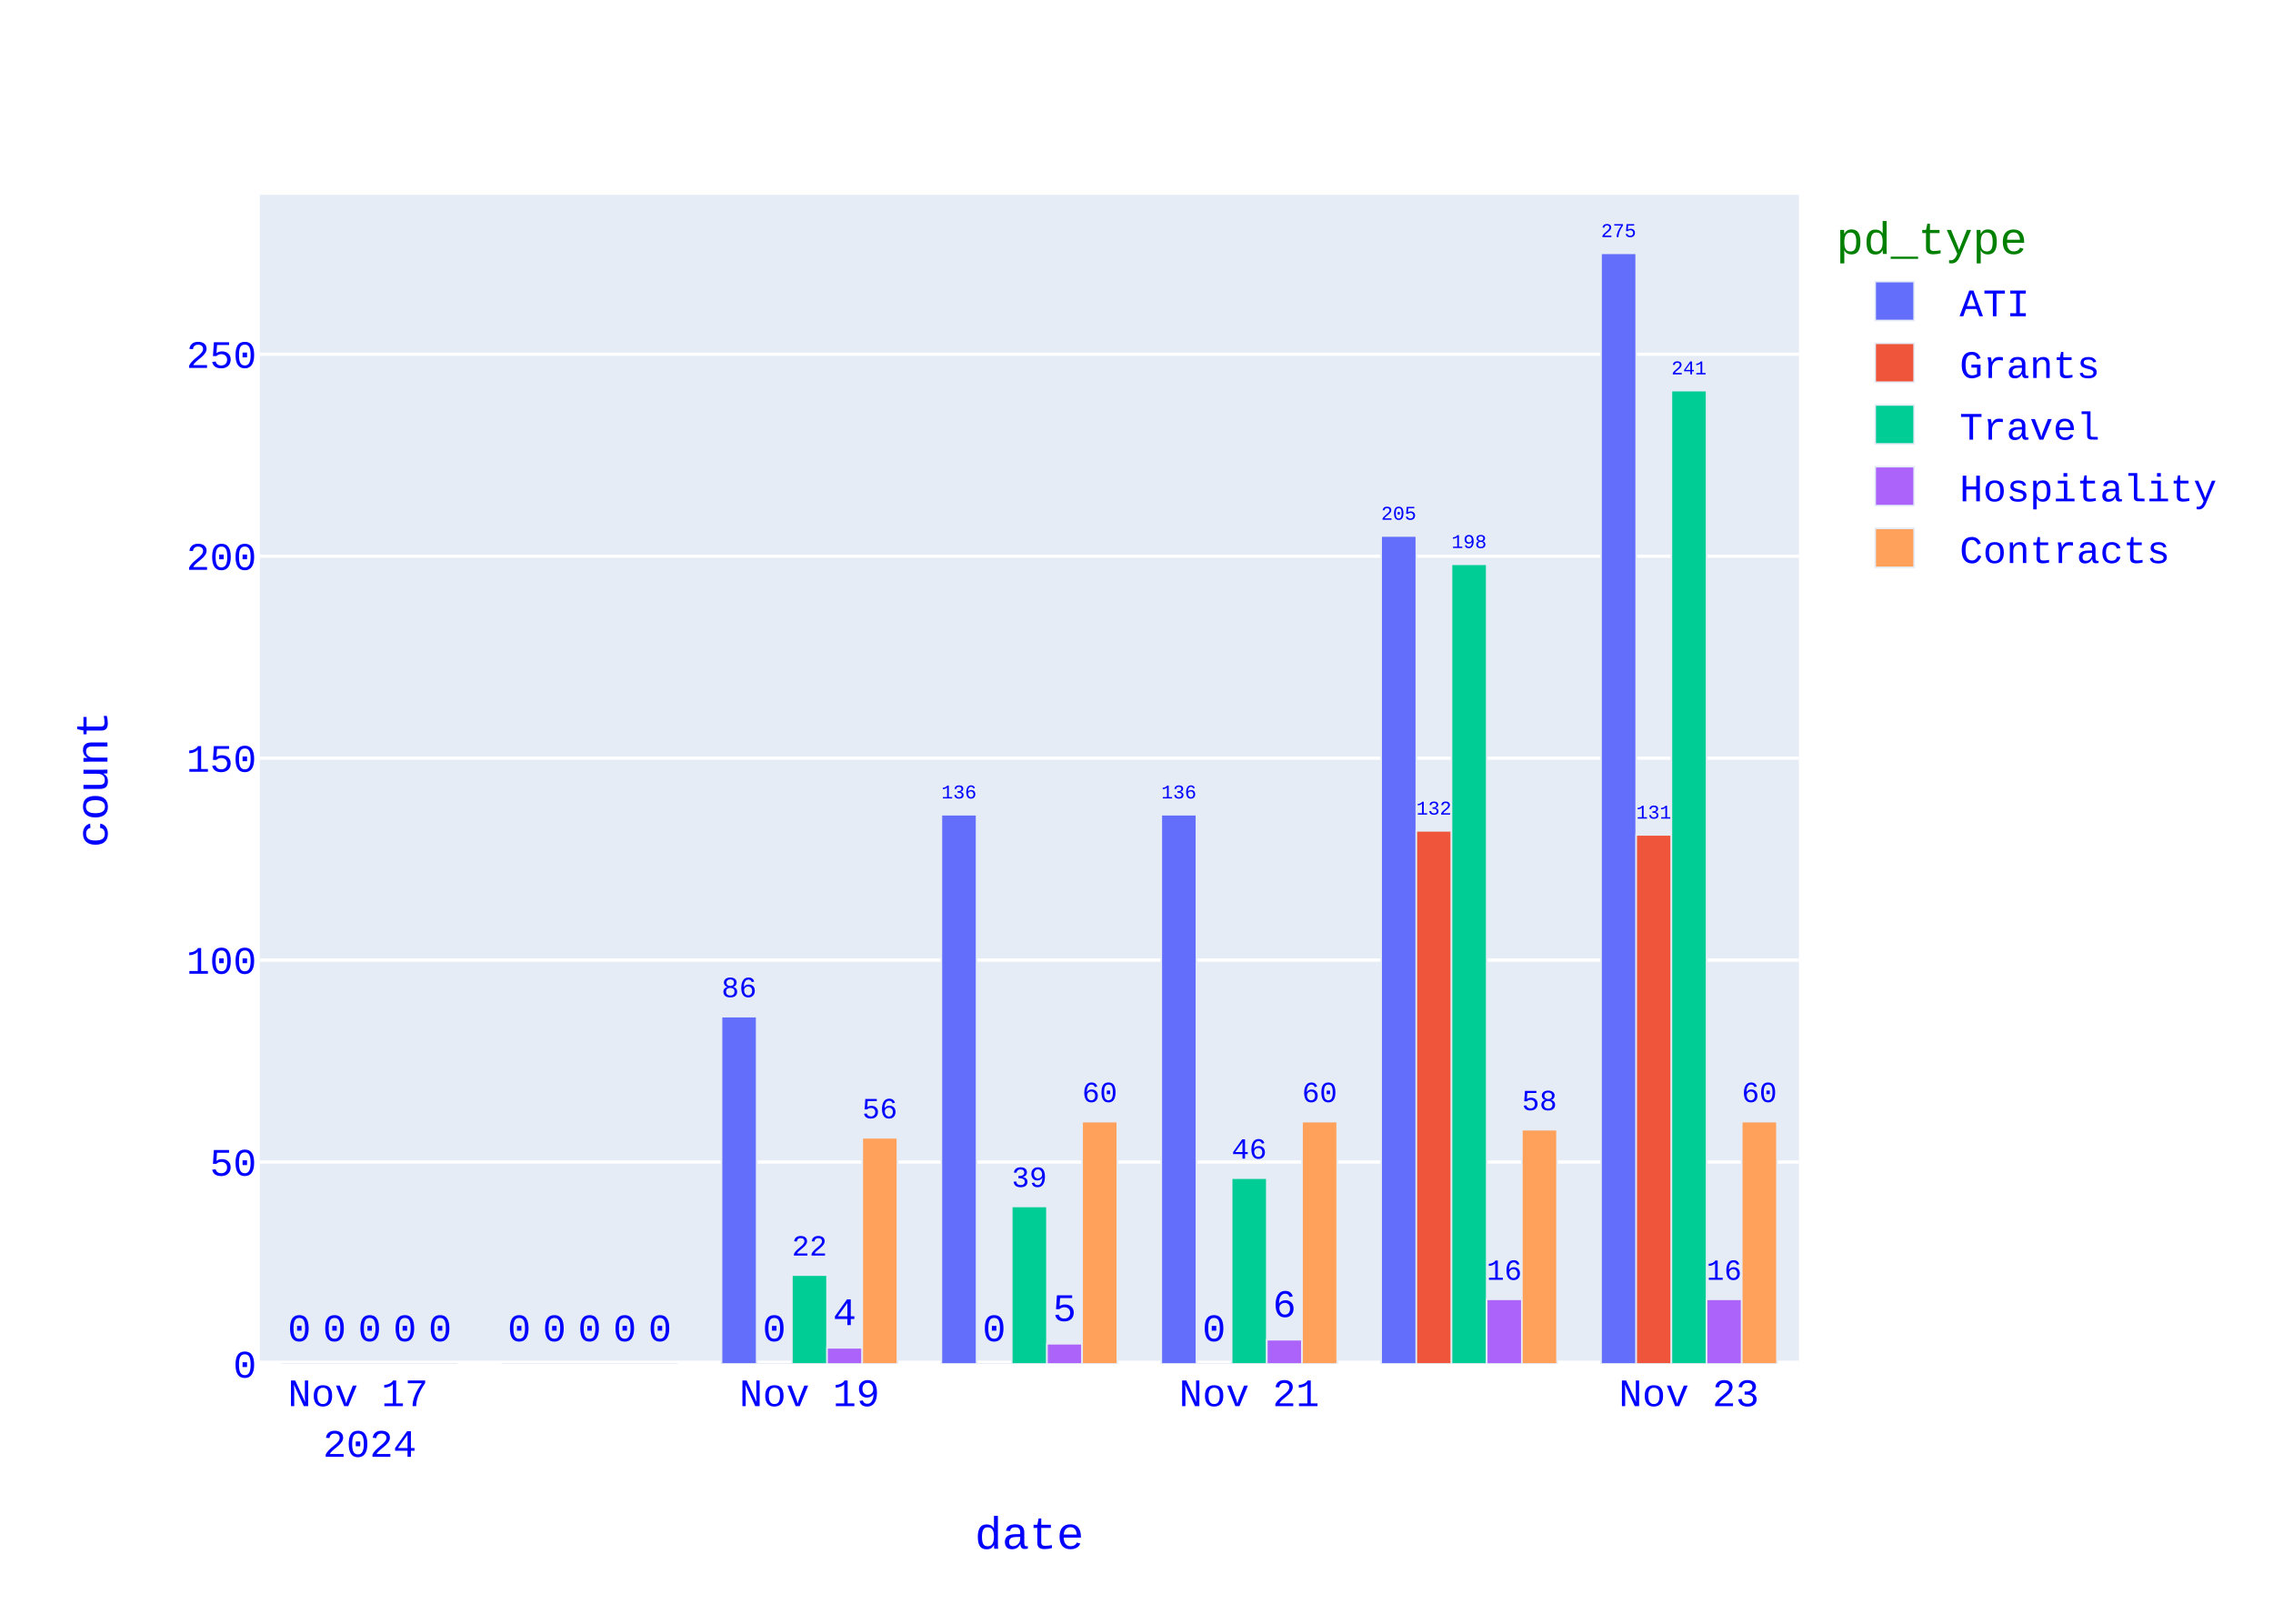
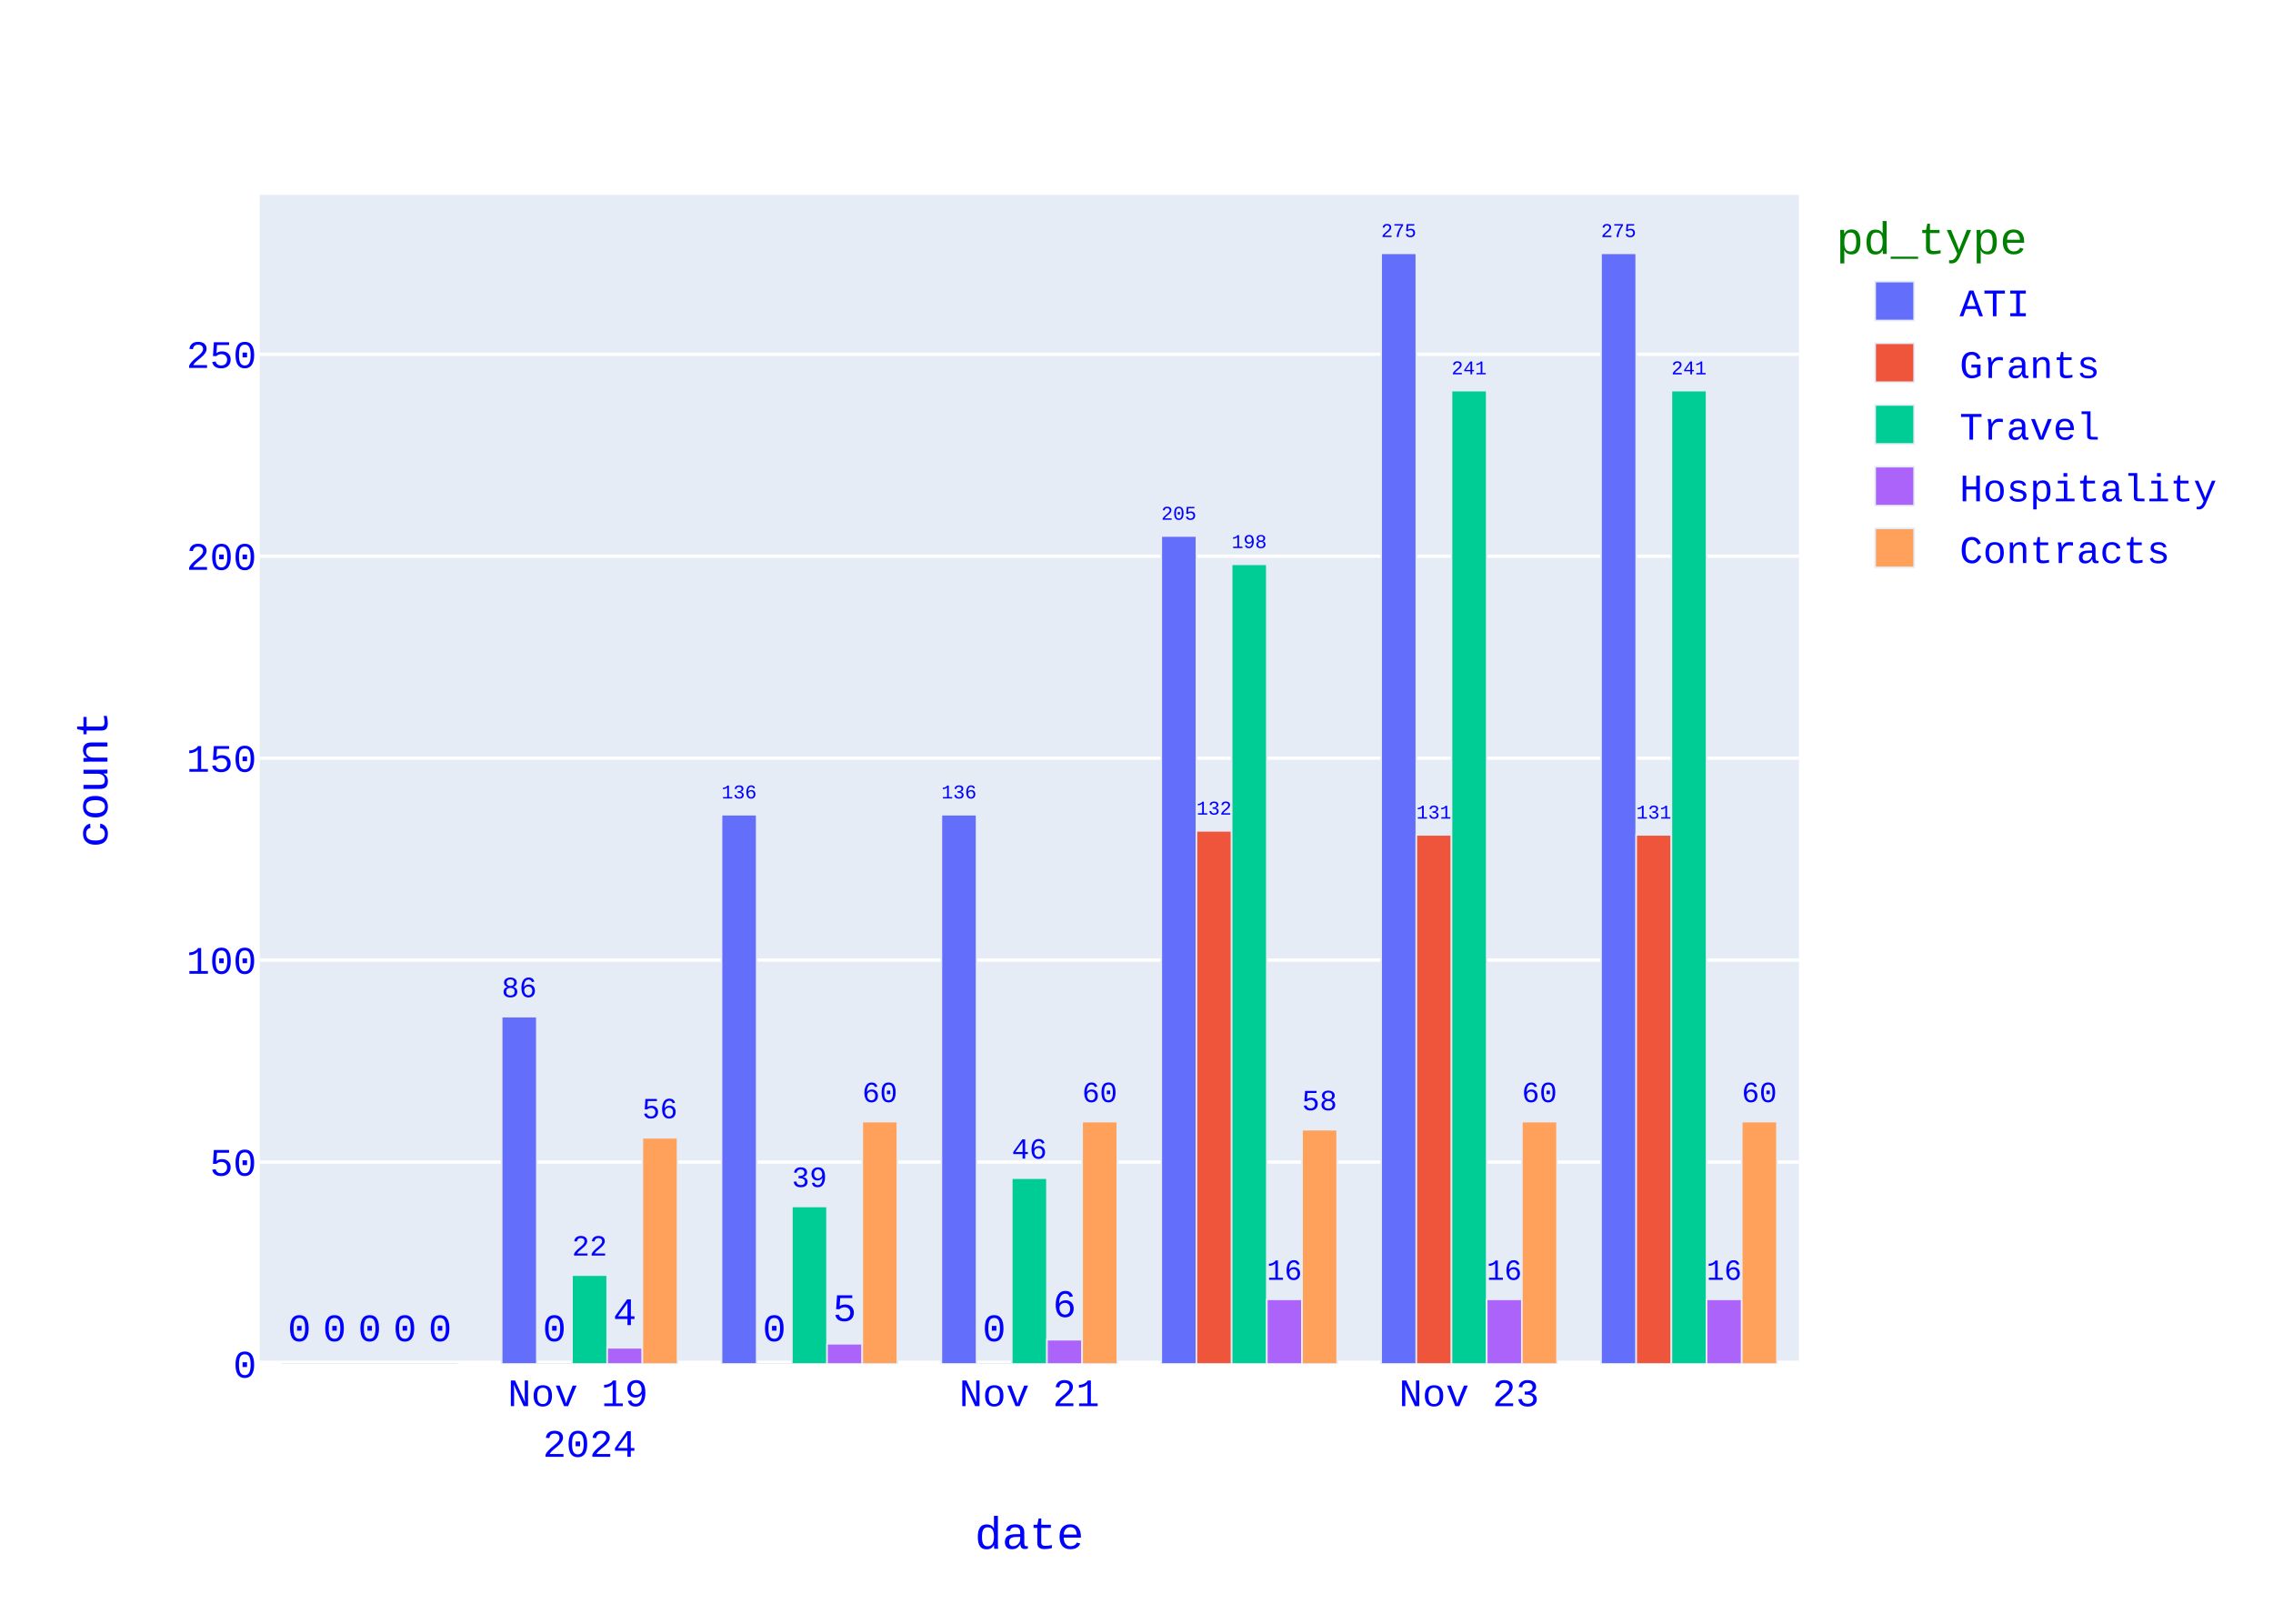
<svg xmlns="http://www.w3.org/2000/svg" class="main-svg" width="700" height="500" style="" viewBox="0 0 700 500">
  <rect x="0" y="0" width="700" height="500" style="fill: rgb(255, 255, 255); fill-opacity: 1;" />
-   <defs id="defs-9ed6bb">
+   <defs id="defs-b2a62f">
    <g class="clips">
-       <clipPath id="clip9ed6bbxyplot" class="plotclip">
+       <clipPath id="clipb2a62fxyplot" class="plotclip">
        <rect width="474" height="360" />
      </clipPath>
-       <clipPath class="axesclip" id="clip9ed6bbx">
+       <clipPath class="axesclip" id="clipb2a62fx">
        <rect x="80" y="0" width="474" height="500" />
      </clipPath>
-       <clipPath class="axesclip" id="clip9ed6bby">
+       <clipPath class="axesclip" id="clipb2a62fy">
        <rect x="0" y="60" width="700" height="360" />
      </clipPath>
-       <clipPath class="axesclip" id="clip9ed6bbxy">
+       <clipPath class="axesclip" id="clipb2a62fxy">
        <rect x="80" y="60" width="474" height="360" />
      </clipPath>
    </g>
    <g class="gradients" />
    <g class="patterns" />
  </defs>
  <g class="bglayer">
    <rect class="bg" x="80" y="60" width="474" height="360" style="fill: rgb(229, 236, 246); fill-opacity: 1; stroke-width: 0;" />
  </g>
  <g class="layer-below">
    <g class="imagelayer" />
    <g class="shapelayer" />
  </g>
  <g class="cartesianlayer">
    <g class="subplot xy">
      <g class="layer-subplot">
        <g class="shapelayer" />
        <g class="imagelayer" />
      </g>
      <g class="minor-gridlayer">
        <g class="x" />
        <g class="y" />
      </g>
      <g class="gridlayer">
        <g class="x" />
        <g class="y">
          <path class="ygrid crisp" transform="translate(0,357.82)" d="M80,0h474" style="stroke: rgb(255, 255, 255); stroke-opacity: 1; stroke-width: 1px;" />
          <path class="ygrid crisp" transform="translate(0,295.64)" d="M80,0h474" style="stroke: rgb(255, 255, 255); stroke-opacity: 1; stroke-width: 1px;" />
          <path class="ygrid crisp" transform="translate(0,233.45)" d="M80,0h474" style="stroke: rgb(255, 255, 255); stroke-opacity: 1; stroke-width: 1px;" />
          <path class="ygrid crisp" transform="translate(0,171.27)" d="M80,0h474" style="stroke: rgb(255, 255, 255); stroke-opacity: 1; stroke-width: 1px;" />
          <path class="ygrid crisp" transform="translate(0,109.09)" d="M80,0h474" style="stroke: rgb(255, 255, 255); stroke-opacity: 1; stroke-width: 1px;" />
        </g>
      </g>
      <g class="zerolinelayer">
        <path class="yzl zl crisp" transform="translate(0,420)" d="M80,0h474" style="stroke: rgb(255, 255, 255); stroke-opacity: 1; stroke-width: 2px;" />
      </g>
      <path class="xlines-below" />
      <path class="ylines-below" />
      <g class="overlines-below" />
      <g class="xaxislayer-below" />
      <g class="yaxislayer-below" />
      <g class="overaxes-below" />
      <g class="plot" transform="translate(80,60)">
        <g class="barlayer mlayer">
          <g class="trace bars" style="opacity: 1;">
            <g class="points">
              <g class="point">
-                 <path d="M413.06,360V18H423.89V360Z" clip-path="url(#clip9ed6bbxyplot)" style="vector-effect: none; opacity: 1; stroke-width: 0.5px; fill: rgb(99, 110, 250); fill-opacity: 1; stroke: rgb(229, 236, 246); stroke-opacity: 1;" />
+                 <path d="M413.06,360V18H423.89V360Z" clip-path="url(#clipb2a62fxyplot)" style="vector-effect: none; opacity: 1; stroke-width: 0.5px; fill: rgb(99, 110, 250); fill-opacity: 1; stroke: rgb(229, 236, 246); stroke-opacity: 1;" />
                <text class="bartext bartext-outside" text-anchor="middle" data-notex="1" x="0" y="0" style="font-family: 'Courier New'; font-size: 12px; fill: rgb(0, 0, 255); fill-opacity: 1; white-space: pre;" transform="translate(418.475,12.99676)scale(0.5008092)">275</text>
              </g>
              <g class="point">
-                 <path d="M345.34,360V105.05H356.18V360Z" clip-path="url(#clip9ed6bbxyplot)" style="vector-effect: none; opacity: 1; stroke-width: 0.5px; fill: rgb(99, 110, 250); fill-opacity: 1; stroke: rgb(229, 236, 246); stroke-opacity: 1;" />
-                 <text class="bartext bartext-outside" text-anchor="middle" data-notex="1" x="0" y="0" style="font-family: 'Courier New'; font-size: 12px; fill: rgb(0, 0, 255); fill-opacity: 1; white-space: pre;" transform="translate(350.76,100.0449)scale(0.5012717)">205</text>
-               </g>
-               <g class="point">
-                 <path d="M277.63,360V190.87H288.46V360Z" clip-path="url(#clip9ed6bbxyplot)" style="vector-effect: none; opacity: 1; stroke-width: 0.5px; fill: rgb(99, 110, 250); fill-opacity: 1; stroke: rgb(229, 236, 246); stroke-opacity: 1;" />
-                 <text class="bartext bartext-outside" text-anchor="middle" data-notex="1" x="0" y="0" style="font-family: 'Courier New'; font-size: 12px; fill: rgb(0, 0, 255); fill-opacity: 1; white-space: pre;" transform="translate(283.045,185.8668)scale(0.5008092)">136</text>
-               </g>
-               <g class="point">
-                 <path d="M209.91,360V190.87H220.75V360Z" clip-path="url(#clip9ed6bbxyplot)" style="vector-effect: none; opacity: 1; stroke-width: 0.5px; fill: rgb(99, 110, 250); fill-opacity: 1; stroke: rgb(229, 236, 246); stroke-opacity: 1;" />
+                 <path d="M345.34,360V18H356.18V360Z" clip-path="url(#clipb2a62fxyplot)" style="vector-effect: none; opacity: 1; stroke-width: 0.5px; fill: rgb(99, 110, 250); fill-opacity: 1; stroke: rgb(229, 236, 246); stroke-opacity: 1;" />
+                 <text class="bartext bartext-outside" text-anchor="middle" data-notex="1" x="0" y="0" style="font-family: 'Courier New'; font-size: 12px; fill: rgb(0, 0, 255); fill-opacity: 1; white-space: pre;" transform="translate(350.76,12.99491)scale(0.5012717)">275</text>
+               </g>
+               <g class="point">
+                 <path d="M277.63,360V105.05H288.46V360Z" clip-path="url(#clipb2a62fxyplot)" style="vector-effect: none; opacity: 1; stroke-width: 0.5px; fill: rgb(99, 110, 250); fill-opacity: 1; stroke: rgb(229, 236, 246); stroke-opacity: 1;" />
+                 <text class="bartext bartext-outside" text-anchor="middle" data-notex="1" x="0" y="0" style="font-family: 'Courier New'; font-size: 12px; fill: rgb(0, 0, 255); fill-opacity: 1; white-space: pre;" transform="translate(283.045,100.0468)scale(0.5008092)">205</text>
+               </g>
+               <g class="point">
+                 <path d="M209.91,360V190.87H220.75V360Z" clip-path="url(#clipb2a62fxyplot)" style="vector-effect: none; opacity: 1; stroke-width: 0.5px; fill: rgb(99, 110, 250); fill-opacity: 1; stroke: rgb(229, 236, 246); stroke-opacity: 1;" />
                <text class="bartext bartext-outside" text-anchor="middle" data-notex="1" x="0" y="0" style="font-family: 'Courier New'; font-size: 12px; fill: rgb(0, 0, 255); fill-opacity: 1; white-space: pre;" transform="translate(215.33,185.8649)scale(0.5012717)">136</text>
              </g>
              <g class="point">
-                 <path d="M142.2,360V253.05H153.03V360Z" clip-path="url(#clip9ed6bbxyplot)" style="vector-effect: none; opacity: 1; stroke-width: 0.5px; fill: rgb(99, 110, 250); fill-opacity: 1; stroke: rgb(229, 236, 246); stroke-opacity: 1;" />
-                 <text class="bartext bartext-outside" text-anchor="middle" data-notex="1" x="0" y="0" style="font-family: 'Courier New'; font-size: 12px; fill: rgb(0, 0, 255); fill-opacity: 1; white-space: pre;" transform="translate(147.615,247.043)scale(0.751757)">86</text>
-               </g>
-               <g class="point">
-                 <path d="M74.49,360V360H85.32V360Z" clip-path="url(#clip9ed6bbxyplot)" style="vector-effect: none; opacity: 1; stroke-width: 0.5px; fill: rgb(99, 110, 250); fill-opacity: 1; stroke: rgb(229, 236, 246); stroke-opacity: 1;" />
-                 <text class="bartext bartext-outside" text-anchor="middle" data-notex="1" x="0" y="0" style="font-family: 'Courier New'; font-size: 12px; fill: rgb(0, 0, 255); fill-opacity: 1; white-space: pre;" transform="translate(79.905,353)">0</text>
-               </g>
-               <g class="point">
-                 <path d="M6.77,360V360H17.61V360Z" clip-path="url(#clip9ed6bbxyplot)" style="vector-effect: none; opacity: 1; stroke-width: 0.5px; fill: rgb(99, 110, 250); fill-opacity: 1; stroke: rgb(229, 236, 246); stroke-opacity: 1;" />
+                 <path d="M142.2,360V190.87H153.03V360Z" clip-path="url(#clipb2a62fxyplot)" style="vector-effect: none; opacity: 1; stroke-width: 0.5px; fill: rgb(99, 110, 250); fill-opacity: 1; stroke: rgb(229, 236, 246); stroke-opacity: 1;" />
+                 <text class="bartext bartext-outside" text-anchor="middle" data-notex="1" x="0" y="0" style="font-family: 'Courier New'; font-size: 12px; fill: rgb(0, 0, 255); fill-opacity: 1; white-space: pre;" transform="translate(147.615,185.8668)scale(0.5008092)">136</text>
+               </g>
+               <g class="point">
+                 <path d="M74.49,360V253.05H85.32V360Z" clip-path="url(#clipb2a62fxyplot)" style="vector-effect: none; opacity: 1; stroke-width: 0.5px; fill: rgb(99, 110, 250); fill-opacity: 1; stroke: rgb(229, 236, 246); stroke-opacity: 1;" />
+                 <text class="bartext bartext-outside" text-anchor="middle" data-notex="1" x="0" y="0" style="font-family: 'Courier New'; font-size: 12px; fill: rgb(0, 0, 255); fill-opacity: 1; white-space: pre;" transform="translate(79.905,247.043)scale(0.751757)">86</text>
+               </g>
+               <g class="point">
+                 <path d="M6.77,360V360H17.61V360Z" clip-path="url(#clipb2a62fxyplot)" style="vector-effect: none; opacity: 1; stroke-width: 0.5px; fill: rgb(99, 110, 250); fill-opacity: 1; stroke: rgb(229, 236, 246); stroke-opacity: 1;" />
                <text class="bartext bartext-outside" text-anchor="middle" data-notex="1" x="0" y="0" style="font-family: 'Courier New'; font-size: 12px; fill: rgb(0, 0, 255); fill-opacity: 1; white-space: pre;" transform="translate(12.19,353)">0</text>
              </g>
            </g>
          </g>
          <g class="trace bars" style="opacity: 1;">
            <g class="points">
              <g class="point">
-                 <path d="M423.89,360V197.08H434.73V360Z" clip-path="url(#clip9ed6bbxyplot)" style="vector-effect: none; opacity: 1; stroke-width: 0.5px; fill: rgb(239, 85, 59); fill-opacity: 1; stroke: rgb(229, 236, 246); stroke-opacity: 1;" />
+                 <path d="M423.89,360V197.08H434.73V360Z" clip-path="url(#clipb2a62fxyplot)" style="vector-effect: none; opacity: 1; stroke-width: 0.5px; fill: rgb(239, 85, 59); fill-opacity: 1; stroke: rgb(229, 236, 246); stroke-opacity: 1;" />
                <text class="bartext bartext-outside" text-anchor="middle" data-notex="1" x="0" y="0" style="font-family: 'Courier New'; font-size: 12px; fill: rgb(0, 0, 255); fill-opacity: 1; white-space: pre;" transform="translate(429.31,192.0749)scale(0.5012717)">131</text>
              </g>
              <g class="point">
-                 <path d="M356.18,360V195.84H367.01V360Z" clip-path="url(#clip9ed6bbxyplot)" style="vector-effect: none; opacity: 1; stroke-width: 0.5px; fill: rgb(239, 85, 59); fill-opacity: 1; stroke: rgb(229, 236, 246); stroke-opacity: 1;" />
-                 <text class="bartext bartext-outside" text-anchor="middle" data-notex="1" x="0" y="0" style="font-family: 'Courier New'; font-size: 12px; fill: rgb(0, 0, 255); fill-opacity: 1; white-space: pre;" transform="translate(361.595,190.8368)scale(0.5008092)">132</text>
-               </g>
-               <g class="point">
-                 <path d="M288.46,360V360H299.3V360Z" clip-path="url(#clip9ed6bbxyplot)" style="vector-effect: none; opacity: 1; stroke-width: 0.5px; fill: rgb(239, 85, 59); fill-opacity: 1; stroke: rgb(229, 236, 246); stroke-opacity: 1;" />
-                 <text class="bartext bartext-outside" text-anchor="middle" data-notex="1" x="0" y="0" style="font-family: 'Courier New'; font-size: 12px; fill: rgb(0, 0, 255); fill-opacity: 1; white-space: pre;" transform="translate(293.88,353)">0</text>
-               </g>
-               <g class="point">
-                 <path d="M220.75,360V360H231.58V360Z" clip-path="url(#clip9ed6bbxyplot)" style="vector-effect: none; opacity: 1; stroke-width: 0.5px; fill: rgb(239, 85, 59); fill-opacity: 1; stroke: rgb(229, 236, 246); stroke-opacity: 1;" />
+                 <path d="M356.18,360V197.08H367.01V360Z" clip-path="url(#clipb2a62fxyplot)" style="vector-effect: none; opacity: 1; stroke-width: 0.5px; fill: rgb(239, 85, 59); fill-opacity: 1; stroke: rgb(229, 236, 246); stroke-opacity: 1;" />
+                 <text class="bartext bartext-outside" text-anchor="middle" data-notex="1" x="0" y="0" style="font-family: 'Courier New'; font-size: 12px; fill: rgb(0, 0, 255); fill-opacity: 1; white-space: pre;" transform="translate(361.595,192.0768)scale(0.5008092)">131</text>
+               </g>
+               <g class="point">
+                 <path d="M288.46,360V195.84H299.3V360Z" clip-path="url(#clipb2a62fxyplot)" style="vector-effect: none; opacity: 1; stroke-width: 0.5px; fill: rgb(239, 85, 59); fill-opacity: 1; stroke: rgb(229, 236, 246); stroke-opacity: 1;" />
+                 <text class="bartext bartext-outside" text-anchor="middle" data-notex="1" x="0" y="0" style="font-family: 'Courier New'; font-size: 12px; fill: rgb(0, 0, 255); fill-opacity: 1; white-space: pre;" transform="translate(293.88,190.8349)scale(0.5012717)">132</text>
+               </g>
+               <g class="point">
+                 <path d="M220.75,360V360H231.58V360Z" clip-path="url(#clipb2a62fxyplot)" style="vector-effect: none; opacity: 1; stroke-width: 0.5px; fill: rgb(239, 85, 59); fill-opacity: 1; stroke: rgb(229, 236, 246); stroke-opacity: 1;" />
                <text class="bartext bartext-outside" text-anchor="middle" data-notex="1" x="0" y="0" style="font-family: 'Courier New'; font-size: 12px; fill: rgb(0, 0, 255); fill-opacity: 1; white-space: pre;" transform="translate(226.165,353)">0</text>
              </g>
              <g class="point">
-                 <path d="M153.03,360V360H163.87V360Z" clip-path="url(#clip9ed6bbxyplot)" style="vector-effect: none; opacity: 1; stroke-width: 0.5px; fill: rgb(239, 85, 59); fill-opacity: 1; stroke: rgb(229, 236, 246); stroke-opacity: 1;" />
+                 <path d="M153.03,360V360H163.87V360Z" clip-path="url(#clipb2a62fxyplot)" style="vector-effect: none; opacity: 1; stroke-width: 0.5px; fill: rgb(239, 85, 59); fill-opacity: 1; stroke: rgb(229, 236, 246); stroke-opacity: 1;" />
                <text class="bartext bartext-outside" text-anchor="middle" data-notex="1" x="0" y="0" style="font-family: 'Courier New'; font-size: 12px; fill: rgb(0, 0, 255); fill-opacity: 1; white-space: pre;" transform="translate(158.45,353)">0</text>
              </g>
              <g class="point">
-                 <path d="M85.32,360V360H96.15V360Z" clip-path="url(#clip9ed6bbxyplot)" style="vector-effect: none; opacity: 1; stroke-width: 0.5px; fill: rgb(239, 85, 59); fill-opacity: 1; stroke: rgb(229, 236, 246); stroke-opacity: 1;" />
+                 <path d="M85.32,360V360H96.15V360Z" clip-path="url(#clipb2a62fxyplot)" style="vector-effect: none; opacity: 1; stroke-width: 0.5px; fill: rgb(239, 85, 59); fill-opacity: 1; stroke: rgb(229, 236, 246); stroke-opacity: 1;" />
                <text class="bartext bartext-outside" text-anchor="middle" data-notex="1" x="0" y="0" style="font-family: 'Courier New'; font-size: 12px; fill: rgb(0, 0, 255); fill-opacity: 1; white-space: pre;" transform="translate(90.735,353)">0</text>
              </g>
              <g class="point">
-                 <path d="M17.61,360V360H28.44V360Z" clip-path="url(#clip9ed6bbxyplot)" style="vector-effect: none; opacity: 1; stroke-width: 0.5px; fill: rgb(239, 85, 59); fill-opacity: 1; stroke: rgb(229, 236, 246); stroke-opacity: 1;" />
+                 <path d="M17.61,360V360H28.44V360Z" clip-path="url(#clipb2a62fxyplot)" style="vector-effect: none; opacity: 1; stroke-width: 0.5px; fill: rgb(239, 85, 59); fill-opacity: 1; stroke: rgb(229, 236, 246); stroke-opacity: 1;" />
                <text class="bartext bartext-outside" text-anchor="middle" data-notex="1" x="0" y="0" style="font-family: 'Courier New'; font-size: 12px; fill: rgb(0, 0, 255); fill-opacity: 1; white-space: pre;" transform="translate(23.025,353)">0</text>
              </g>
            </g>
          </g>
          <g class="trace bars" style="opacity: 1;">
            <g class="points">
              <g class="point">
-                 <path d="M434.73,360V60.28H445.56V360Z" clip-path="url(#clip9ed6bbxyplot)" style="vector-effect: none; opacity: 1; stroke-width: 0.5px; fill: rgb(0, 204, 150); fill-opacity: 1; stroke: rgb(229, 236, 246); stroke-opacity: 1;" />
+                 <path d="M434.73,360V60.28H445.56V360Z" clip-path="url(#clipb2a62fxyplot)" style="vector-effect: none; opacity: 1; stroke-width: 0.5px; fill: rgb(0, 204, 150); fill-opacity: 1; stroke: rgb(229, 236, 246); stroke-opacity: 1;" />
                <text class="bartext bartext-outside" text-anchor="middle" data-notex="1" x="0" y="0" style="font-family: 'Courier New'; font-size: 12px; fill: rgb(0, 0, 255); fill-opacity: 1; white-space: pre;" transform="translate(440.145,55.27676)scale(0.5008092)">241</text>
              </g>
              <g class="point">
-                 <path d="M367.01,360V113.76H377.85V360Z" clip-path="url(#clip9ed6bbxyplot)" style="vector-effect: none; opacity: 1; stroke-width: 0.5px; fill: rgb(0, 204, 150); fill-opacity: 1; stroke: rgb(229, 236, 246); stroke-opacity: 1;" />
-                 <text class="bartext bartext-outside" text-anchor="middle" data-notex="1" x="0" y="0" style="font-family: 'Courier New'; font-size: 12px; fill: rgb(0, 0, 255); fill-opacity: 1; white-space: pre;" transform="translate(372.43,108.7549)scale(0.5012717)">198</text>
-               </g>
-               <g class="point">
-                 <path d="M299.3,360V302.79H310.13V360Z" clip-path="url(#clip9ed6bbxyplot)" style="vector-effect: none; opacity: 1; stroke-width: 0.5px; fill: rgb(0, 204, 150); fill-opacity: 1; stroke: rgb(229, 236, 246); stroke-opacity: 1;" />
-                 <text class="bartext bartext-outside" text-anchor="middle" data-notex="1" x="0" y="0" style="font-family: 'Courier New'; font-size: 12px; fill: rgb(0, 0, 255); fill-opacity: 1; white-space: pre;" transform="translate(304.715,296.783)scale(0.751757)">46</text>
-               </g>
-               <g class="point">
-                 <path d="M231.58,360V311.5H242.42V360Z" clip-path="url(#clip9ed6bbxyplot)" style="vector-effect: none; opacity: 1; stroke-width: 0.5px; fill: rgb(0, 204, 150); fill-opacity: 1; stroke: rgb(229, 236, 246); stroke-opacity: 1;" />
-                 <text class="bartext bartext-outside" text-anchor="middle" data-notex="1" x="0" y="0" style="font-family: 'Courier New'; font-size: 12px; fill: rgb(0, 0, 255); fill-opacity: 1; white-space: pre;" transform="translate(237,305.4902)scale(0.7524512)">39</text>
-               </g>
-               <g class="point">
-                 <path d="M163.87,360V332.64H174.7V360Z" clip-path="url(#clip9ed6bbxyplot)" style="vector-effect: none; opacity: 1; stroke-width: 0.5px; fill: rgb(0, 204, 150); fill-opacity: 1; stroke: rgb(229, 236, 246); stroke-opacity: 1;" />
-                 <text class="bartext bartext-outside" text-anchor="middle" data-notex="1" x="0" y="0" style="font-family: 'Courier New'; font-size: 12px; fill: rgb(0, 0, 255); fill-opacity: 1; white-space: pre;" transform="translate(169.285,326.633)scale(0.751757)">22</text>
-               </g>
-               <g class="point">
-                 <path d="M96.15,360V360H106.99V360Z" clip-path="url(#clip9ed6bbxyplot)" style="vector-effect: none; opacity: 1; stroke-width: 0.5px; fill: rgb(0, 204, 150); fill-opacity: 1; stroke: rgb(229, 236, 246); stroke-opacity: 1;" />
-                 <text class="bartext bartext-outside" text-anchor="middle" data-notex="1" x="0" y="0" style="font-family: 'Courier New'; font-size: 12px; fill: rgb(0, 0, 255); fill-opacity: 1; white-space: pre;" transform="translate(101.57,353)">0</text>
-               </g>
-               <g class="point">
-                 <path d="M28.44,360V360H39.27V360Z" clip-path="url(#clip9ed6bbxyplot)" style="vector-effect: none; opacity: 1; stroke-width: 0.5px; fill: rgb(0, 204, 150); fill-opacity: 1; stroke: rgb(229, 236, 246); stroke-opacity: 1;" />
+                 <path d="M367.01,360V60.28H377.85V360Z" clip-path="url(#clipb2a62fxyplot)" style="vector-effect: none; opacity: 1; stroke-width: 0.5px; fill: rgb(0, 204, 150); fill-opacity: 1; stroke: rgb(229, 236, 246); stroke-opacity: 1;" />
+                 <text class="bartext bartext-outside" text-anchor="middle" data-notex="1" x="0" y="0" style="font-family: 'Courier New'; font-size: 12px; fill: rgb(0, 0, 255); fill-opacity: 1; white-space: pre;" transform="translate(372.43,55.27491)scale(0.5012717)">241</text>
+               </g>
+               <g class="point">
+                 <path d="M299.3,360V113.76H310.13V360Z" clip-path="url(#clipb2a62fxyplot)" style="vector-effect: none; opacity: 1; stroke-width: 0.5px; fill: rgb(0, 204, 150); fill-opacity: 1; stroke: rgb(229, 236, 246); stroke-opacity: 1;" />
+                 <text class="bartext bartext-outside" text-anchor="middle" data-notex="1" x="0" y="0" style="font-family: 'Courier New'; font-size: 12px; fill: rgb(0, 0, 255); fill-opacity: 1; white-space: pre;" transform="translate(304.715,108.7568)scale(0.5008092)">198</text>
+               </g>
+               <g class="point">
+                 <path d="M231.58,360V302.79H242.42V360Z" clip-path="url(#clipb2a62fxyplot)" style="vector-effect: none; opacity: 1; stroke-width: 0.5px; fill: rgb(0, 204, 150); fill-opacity: 1; stroke: rgb(229, 236, 246); stroke-opacity: 1;" />
+                 <text class="bartext bartext-outside" text-anchor="middle" data-notex="1" x="0" y="0" style="font-family: 'Courier New'; font-size: 12px; fill: rgb(0, 0, 255); fill-opacity: 1; white-space: pre;" transform="translate(237,296.7802)scale(0.7524512)">46</text>
+               </g>
+               <g class="point">
+                 <path d="M163.87,360V311.5H174.7V360Z" clip-path="url(#clipb2a62fxyplot)" style="vector-effect: none; opacity: 1; stroke-width: 0.5px; fill: rgb(0, 204, 150); fill-opacity: 1; stroke: rgb(229, 236, 246); stroke-opacity: 1;" />
+                 <text class="bartext bartext-outside" text-anchor="middle" data-notex="1" x="0" y="0" style="font-family: 'Courier New'; font-size: 12px; fill: rgb(0, 0, 255); fill-opacity: 1; white-space: pre;" transform="translate(169.285,305.493)scale(0.751757)">39</text>
+               </g>
+               <g class="point">
+                 <path d="M96.15,360V332.64H106.99V360Z" clip-path="url(#clipb2a62fxyplot)" style="vector-effect: none; opacity: 1; stroke-width: 0.5px; fill: rgb(0, 204, 150); fill-opacity: 1; stroke: rgb(229, 236, 246); stroke-opacity: 1;" />
+                 <text class="bartext bartext-outside" text-anchor="middle" data-notex="1" x="0" y="0" style="font-family: 'Courier New'; font-size: 12px; fill: rgb(0, 0, 255); fill-opacity: 1; white-space: pre;" transform="translate(101.57,326.6302)scale(0.7524512)">22</text>
+               </g>
+               <g class="point">
+                 <path d="M28.44,360V360H39.27V360Z" clip-path="url(#clipb2a62fxyplot)" style="vector-effect: none; opacity: 1; stroke-width: 0.5px; fill: rgb(0, 204, 150); fill-opacity: 1; stroke: rgb(229, 236, 246); stroke-opacity: 1;" />
                <text class="bartext bartext-outside" text-anchor="middle" data-notex="1" x="0" y="0" style="font-family: 'Courier New'; font-size: 12px; fill: rgb(0, 0, 255); fill-opacity: 1; white-space: pre;" transform="translate(33.855,353)">0</text>
              </g>
            </g>
          </g>
          <g class="trace bars" style="opacity: 1;">
            <g class="points">
              <g class="point">
-                 <path d="M445.56,360V340.1H456.39V360Z" clip-path="url(#clip9ed6bbxyplot)" style="vector-effect: none; opacity: 1; stroke-width: 0.5px; fill: rgb(171, 99, 250); fill-opacity: 1; stroke: rgb(229, 236, 246); stroke-opacity: 1;" />
+                 <path d="M445.56,360V340.1H456.39V360Z" clip-path="url(#clipb2a62fxyplot)" style="vector-effect: none; opacity: 1; stroke-width: 0.5px; fill: rgb(171, 99, 250); fill-opacity: 1; stroke: rgb(229, 236, 246); stroke-opacity: 1;" />
                <text class="bartext bartext-outside" text-anchor="middle" data-notex="1" x="0" y="0" style="font-family: 'Courier New'; font-size: 12px; fill: rgb(0, 0, 255); fill-opacity: 1; white-space: pre;" transform="translate(450.975,334.093)scale(0.751757)">16</text>
              </g>
              <g class="point">
-                 <path d="M377.85,360V340.1H388.68V360Z" clip-path="url(#clip9ed6bbxyplot)" style="vector-effect: none; opacity: 1; stroke-width: 0.5px; fill: rgb(171, 99, 250); fill-opacity: 1; stroke: rgb(229, 236, 246); stroke-opacity: 1;" />
+                 <path d="M377.85,360V340.1H388.68V360Z" clip-path="url(#clipb2a62fxyplot)" style="vector-effect: none; opacity: 1; stroke-width: 0.5px; fill: rgb(171, 99, 250); fill-opacity: 1; stroke: rgb(229, 236, 246); stroke-opacity: 1;" />
                <text class="bartext bartext-outside" text-anchor="middle" data-notex="1" x="0" y="0" style="font-family: 'Courier New'; font-size: 12px; fill: rgb(0, 0, 255); fill-opacity: 1; white-space: pre;" transform="translate(383.265,334.093)scale(0.751757)">16</text>
              </g>
              <g class="point">
-                 <path d="M310.13,360V352.54H320.97V360Z" clip-path="url(#clip9ed6bbxyplot)" style="vector-effect: none; opacity: 1; stroke-width: 0.5px; fill: rgb(171, 99, 250); fill-opacity: 1; stroke: rgb(229, 236, 246); stroke-opacity: 1;" />
-                 <text class="bartext bartext-outside" text-anchor="middle" data-notex="1" x="0" y="0" style="font-family: 'Courier New'; font-size: 12px; fill: rgb(0, 0, 255); fill-opacity: 1; white-space: pre;" transform="translate(315.55,345.54)">6</text>
-               </g>
-               <g class="point">
-                 <path d="M242.42,360V353.78H253.25V360Z" clip-path="url(#clip9ed6bbxyplot)" style="vector-effect: none; opacity: 1; stroke-width: 0.5px; fill: rgb(171, 99, 250); fill-opacity: 1; stroke: rgb(229, 236, 246); stroke-opacity: 1;" />
-                 <text class="bartext bartext-outside" text-anchor="middle" data-notex="1" x="0" y="0" style="font-family: 'Courier New'; font-size: 12px; fill: rgb(0, 0, 255); fill-opacity: 1; white-space: pre;" transform="translate(247.835,346.78)">5</text>
-               </g>
-               <g class="point">
-                 <path d="M174.7,360V355.03H185.54V360Z" clip-path="url(#clip9ed6bbxyplot)" style="vector-effect: none; opacity: 1; stroke-width: 0.5px; fill: rgb(171, 99, 250); fill-opacity: 1; stroke: rgb(229, 236, 246); stroke-opacity: 1;" />
-                 <text class="bartext bartext-outside" text-anchor="middle" data-notex="1" x="0" y="0" style="font-family: 'Courier New'; font-size: 12px; fill: rgb(0, 0, 255); fill-opacity: 1; white-space: pre;" transform="translate(180.12,348.03)">4</text>
-               </g>
-               <g class="point">
-                 <path d="M106.99,360V360H117.82V360Z" clip-path="url(#clip9ed6bbxyplot)" style="vector-effect: none; opacity: 1; stroke-width: 0.5px; fill: rgb(171, 99, 250); fill-opacity: 1; stroke: rgb(229, 236, 246); stroke-opacity: 1;" />
-                 <text class="bartext bartext-outside" text-anchor="middle" data-notex="1" x="0" y="0" style="font-family: 'Courier New'; font-size: 12px; fill: rgb(0, 0, 255); fill-opacity: 1; white-space: pre;" transform="translate(112.405,353)">0</text>
-               </g>
-               <g class="point">
-                 <path d="M39.27,360V360H50.11V360Z" clip-path="url(#clip9ed6bbxyplot)" style="vector-effect: none; opacity: 1; stroke-width: 0.5px; fill: rgb(171, 99, 250); fill-opacity: 1; stroke: rgb(229, 236, 246); stroke-opacity: 1;" />
+                 <path d="M310.13,360V340.1H320.97V360Z" clip-path="url(#clipb2a62fxyplot)" style="vector-effect: none; opacity: 1; stroke-width: 0.5px; fill: rgb(171, 99, 250); fill-opacity: 1; stroke: rgb(229, 236, 246); stroke-opacity: 1;" />
+                 <text class="bartext bartext-outside" text-anchor="middle" data-notex="1" x="0" y="0" style="font-family: 'Courier New'; font-size: 12px; fill: rgb(0, 0, 255); fill-opacity: 1; white-space: pre;" transform="translate(315.55,334.0902)scale(0.7524512)">16</text>
+               </g>
+               <g class="point">
+                 <path d="M242.42,360V352.54H253.25V360Z" clip-path="url(#clipb2a62fxyplot)" style="vector-effect: none; opacity: 1; stroke-width: 0.5px; fill: rgb(171, 99, 250); fill-opacity: 1; stroke: rgb(229, 236, 246); stroke-opacity: 1;" />
+                 <text class="bartext bartext-outside" text-anchor="middle" data-notex="1" x="0" y="0" style="font-family: 'Courier New'; font-size: 12px; fill: rgb(0, 0, 255); fill-opacity: 1; white-space: pre;" transform="translate(247.835,345.54)">6</text>
+               </g>
+               <g class="point">
+                 <path d="M174.7,360V353.78H185.54V360Z" clip-path="url(#clipb2a62fxyplot)" style="vector-effect: none; opacity: 1; stroke-width: 0.5px; fill: rgb(171, 99, 250); fill-opacity: 1; stroke: rgb(229, 236, 246); stroke-opacity: 1;" />
+                 <text class="bartext bartext-outside" text-anchor="middle" data-notex="1" x="0" y="0" style="font-family: 'Courier New'; font-size: 12px; fill: rgb(0, 0, 255); fill-opacity: 1; white-space: pre;" transform="translate(180.12,346.78)">5</text>
+               </g>
+               <g class="point">
+                 <path d="M106.99,360V355.03H117.82V360Z" clip-path="url(#clipb2a62fxyplot)" style="vector-effect: none; opacity: 1; stroke-width: 0.5px; fill: rgb(171, 99, 250); fill-opacity: 1; stroke: rgb(229, 236, 246); stroke-opacity: 1;" />
+                 <text class="bartext bartext-outside" text-anchor="middle" data-notex="1" x="0" y="0" style="font-family: 'Courier New'; font-size: 12px; fill: rgb(0, 0, 255); fill-opacity: 1; white-space: pre;" transform="translate(112.405,348.03)">4</text>
+               </g>
+               <g class="point">
+                 <path d="M39.27,360V360H50.11V360Z" clip-path="url(#clipb2a62fxyplot)" style="vector-effect: none; opacity: 1; stroke-width: 0.5px; fill: rgb(171, 99, 250); fill-opacity: 1; stroke: rgb(229, 236, 246); stroke-opacity: 1;" />
                <text class="bartext bartext-outside" text-anchor="middle" data-notex="1" x="0" y="0" style="font-family: 'Courier New'; font-size: 12px; fill: rgb(0, 0, 255); fill-opacity: 1; white-space: pre;" transform="translate(44.69,353)">0</text>
              </g>
            </g>
          </g>
          <g class="trace bars" style="opacity: 1;">
            <g class="points">
              <g class="point">
-                 <path d="M456.39,360V285.38H467.23V360Z" clip-path="url(#clip9ed6bbxyplot)" style="vector-effect: none; opacity: 1; stroke-width: 0.5px; fill: rgb(255, 161, 90); fill-opacity: 1; stroke: rgb(229, 236, 246); stroke-opacity: 1;" />
+                 <path d="M456.39,360V285.38H467.23V360Z" clip-path="url(#clipb2a62fxyplot)" style="vector-effect: none; opacity: 1; stroke-width: 0.5px; fill: rgb(255, 161, 90); fill-opacity: 1; stroke: rgb(229, 236, 246); stroke-opacity: 1;" />
                <text class="bartext bartext-outside" text-anchor="middle" data-notex="1" x="0" y="0" style="font-family: 'Courier New'; font-size: 12px; fill: rgb(0, 0, 255); fill-opacity: 1; white-space: pre;" transform="translate(461.81,279.3702)scale(0.7524512)">60</text>
              </g>
              <g class="point">
-                 <path d="M388.68,360V287.87H399.51V360Z" clip-path="url(#clip9ed6bbxyplot)" style="vector-effect: none; opacity: 1; stroke-width: 0.5px; fill: rgb(255, 161, 90); fill-opacity: 1; stroke: rgb(229, 236, 246); stroke-opacity: 1;" />
-                 <text class="bartext bartext-outside" text-anchor="middle" data-notex="1" x="0" y="0" style="font-family: 'Courier New'; font-size: 12px; fill: rgb(0, 0, 255); fill-opacity: 1; white-space: pre;" transform="translate(394.095,281.863)scale(0.751757)">58</text>
-               </g>
-               <g class="point">
-                 <path d="M320.97,360V285.38H331.8V360Z" clip-path="url(#clip9ed6bbxyplot)" style="vector-effect: none; opacity: 1; stroke-width: 0.5px; fill: rgb(255, 161, 90); fill-opacity: 1; stroke: rgb(229, 236, 246); stroke-opacity: 1;" />
-                 <text class="bartext bartext-outside" text-anchor="middle" data-notex="1" x="0" y="0" style="font-family: 'Courier New'; font-size: 12px; fill: rgb(0, 0, 255); fill-opacity: 1; white-space: pre;" transform="translate(326.385,279.373)scale(0.751757)">60</text>
-               </g>
-               <g class="point">
-                 <path d="M253.25,360V285.38H264.09V360Z" clip-path="url(#clip9ed6bbxyplot)" style="vector-effect: none; opacity: 1; stroke-width: 0.5px; fill: rgb(255, 161, 90); fill-opacity: 1; stroke: rgb(229, 236, 246); stroke-opacity: 1;" />
+                 <path d="M388.68,360V285.38H399.51V360Z" clip-path="url(#clipb2a62fxyplot)" style="vector-effect: none; opacity: 1; stroke-width: 0.5px; fill: rgb(255, 161, 90); fill-opacity: 1; stroke: rgb(229, 236, 246); stroke-opacity: 1;" />
+                 <text class="bartext bartext-outside" text-anchor="middle" data-notex="1" x="0" y="0" style="font-family: 'Courier New'; font-size: 12px; fill: rgb(0, 0, 255); fill-opacity: 1; white-space: pre;" transform="translate(394.095,279.373)scale(0.751757)">60</text>
+               </g>
+               <g class="point">
+                 <path d="M320.97,360V287.87H331.8V360Z" clip-path="url(#clipb2a62fxyplot)" style="vector-effect: none; opacity: 1; stroke-width: 0.5px; fill: rgb(255, 161, 90); fill-opacity: 1; stroke: rgb(229, 236, 246); stroke-opacity: 1;" />
+                 <text class="bartext bartext-outside" text-anchor="middle" data-notex="1" x="0" y="0" style="font-family: 'Courier New'; font-size: 12px; fill: rgb(0, 0, 255); fill-opacity: 1; white-space: pre;" transform="translate(326.385,281.863)scale(0.751757)">58</text>
+               </g>
+               <g class="point">
+                 <path d="M253.25,360V285.38H264.09V360Z" clip-path="url(#clipb2a62fxyplot)" style="vector-effect: none; opacity: 1; stroke-width: 0.5px; fill: rgb(255, 161, 90); fill-opacity: 1; stroke: rgb(229, 236, 246); stroke-opacity: 1;" />
                <text class="bartext bartext-outside" text-anchor="middle" data-notex="1" x="0" y="0" style="font-family: 'Courier New'; font-size: 12px; fill: rgb(0, 0, 255); fill-opacity: 1; white-space: pre;" transform="translate(258.67,279.3702)scale(0.7524512)">60</text>
              </g>
              <g class="point">
-                 <path d="M185.54,360V290.36H196.37V360Z" clip-path="url(#clip9ed6bbxyplot)" style="vector-effect: none; opacity: 1; stroke-width: 0.5px; fill: rgb(255, 161, 90); fill-opacity: 1; stroke: rgb(229, 236, 246); stroke-opacity: 1;" />
-                 <text class="bartext bartext-outside" text-anchor="middle" data-notex="1" x="0" y="0" style="font-family: 'Courier New'; font-size: 12px; fill: rgb(0, 0, 255); fill-opacity: 1; white-space: pre;" transform="translate(190.955,284.353)scale(0.751757)">56</text>
-               </g>
-               <g class="point">
-                 <path d="M117.82,360V360H128.66V360Z" clip-path="url(#clip9ed6bbxyplot)" style="vector-effect: none; opacity: 1; stroke-width: 0.5px; fill: rgb(255, 161, 90); fill-opacity: 1; stroke: rgb(229, 236, 246); stroke-opacity: 1;" />
-                 <text class="bartext bartext-outside" text-anchor="middle" data-notex="1" x="0" y="0" style="font-family: 'Courier New'; font-size: 12px; fill: rgb(0, 0, 255); fill-opacity: 1; white-space: pre;" transform="translate(123.24,353)">0</text>
-               </g>
-               <g class="point">
-                 <path d="M50.11,360V360H60.94V360Z" clip-path="url(#clip9ed6bbxyplot)" style="vector-effect: none; opacity: 1; stroke-width: 0.5px; fill: rgb(255, 161, 90); fill-opacity: 1; stroke: rgb(229, 236, 246); stroke-opacity: 1;" />
+                 <path d="M185.54,360V285.38H196.37V360Z" clip-path="url(#clipb2a62fxyplot)" style="vector-effect: none; opacity: 1; stroke-width: 0.5px; fill: rgb(255, 161, 90); fill-opacity: 1; stroke: rgb(229, 236, 246); stroke-opacity: 1;" />
+                 <text class="bartext bartext-outside" text-anchor="middle" data-notex="1" x="0" y="0" style="font-family: 'Courier New'; font-size: 12px; fill: rgb(0, 0, 255); fill-opacity: 1; white-space: pre;" transform="translate(190.955,279.373)scale(0.751757)">60</text>
+               </g>
+               <g class="point">
+                 <path d="M117.82,360V290.36H128.66V360Z" clip-path="url(#clipb2a62fxyplot)" style="vector-effect: none; opacity: 1; stroke-width: 0.5px; fill: rgb(255, 161, 90); fill-opacity: 1; stroke: rgb(229, 236, 246); stroke-opacity: 1;" />
+                 <text class="bartext bartext-outside" text-anchor="middle" data-notex="1" x="0" y="0" style="font-family: 'Courier New'; font-size: 12px; fill: rgb(0, 0, 255); fill-opacity: 1; white-space: pre;" transform="translate(123.24,284.3502)scale(0.7524512)">56</text>
+               </g>
+               <g class="point">
+                 <path d="M50.11,360V360H60.94V360Z" clip-path="url(#clipb2a62fxyplot)" style="vector-effect: none; opacity: 1; stroke-width: 0.5px; fill: rgb(255, 161, 90); fill-opacity: 1; stroke: rgb(229, 236, 246); stroke-opacity: 1;" />
                <text class="bartext bartext-outside" text-anchor="middle" data-notex="1" x="0" y="0" style="font-family: 'Courier New'; font-size: 12px; fill: rgb(0, 0, 255); fill-opacity: 1; white-space: pre;" transform="translate(55.525,353)">0</text>
              </g>
            </g>
          </g>
        </g>
      </g>
      <g class="overplot" />
      <path class="xlines-above crisp" d="M0,0" style="fill: none;" />
      <path class="ylines-above crisp" d="M0,0" style="fill: none;" />
      <g class="overlines-above" />
      <g class="xaxislayer-above">
        <g class="xtick">
-           <text text-anchor="middle" x="0" y="433" transform="translate(113.86,0)" style="font-family: 'Courier New'; font-size: 12px; fill: rgb(0, 0, 255); fill-opacity: 1; white-space: pre; opacity: 1;">
-             <tspan class="line" dy="0em" x="0" y="433">Nov 17</tspan>
+           <text text-anchor="middle" x="0" y="433" transform="translate(181.57,0)" style="font-family: 'Courier New'; font-size: 12px; fill: rgb(0, 0, 255); fill-opacity: 1; white-space: pre; opacity: 1;">
+             <tspan class="line" dy="0em" x="0" y="433">Nov 19</tspan>
            <tspan class="line" dy="1.3em" x="0" y="433">2024</tspan>
          </text>
        </g>
        <g class="xtick">
-           <text text-anchor="middle" x="0" y="433" style="font-family: 'Courier New'; font-size: 12px; fill: rgb(0, 0, 255); fill-opacity: 1; white-space: pre; opacity: 1;" transform="translate(249.29,0)">Nov 19</text>
+           <text text-anchor="middle" x="0" y="433" style="font-family: 'Courier New'; font-size: 12px; fill: rgb(0, 0, 255); fill-opacity: 1; white-space: pre; opacity: 1;" transform="translate(317,0)">Nov 21</text>
        </g>
        <g class="xtick">
-           <text text-anchor="middle" x="0" y="433" style="font-family: 'Courier New'; font-size: 12px; fill: rgb(0, 0, 255); fill-opacity: 1; white-space: pre; opacity: 1;" transform="translate(384.71,0)">Nov 21</text>
-         </g>
-         <g class="xtick">
-           <text text-anchor="middle" x="0" y="433" style="font-family: 'Courier New'; font-size: 12px; fill: rgb(0, 0, 255); fill-opacity: 1; white-space: pre; opacity: 1;" transform="translate(520.14,0)">Nov 23</text>
+           <text text-anchor="middle" x="0" y="433" style="font-family: 'Courier New'; font-size: 12px; fill: rgb(0, 0, 255); fill-opacity: 1; white-space: pre; opacity: 1;" transform="translate(452.43,0)">Nov 23</text>
        </g>
      </g>
      <g class="yaxislayer-above">
        <g class="ytick">
          <text text-anchor="end" x="79" y="4.2" transform="translate(0,420)" style="font-family: 'Courier New'; font-size: 12px; fill: rgb(0, 0, 255); fill-opacity: 1; white-space: pre; opacity: 1;">0</text>
        </g>
        <g class="ytick">
          <text text-anchor="end" x="79" y="4.2" style="font-family: 'Courier New'; font-size: 12px; fill: rgb(0, 0, 255); fill-opacity: 1; white-space: pre; opacity: 1;" transform="translate(0,357.82)">50</text>
        </g>
        <g class="ytick">
          <text text-anchor="end" x="79" y="4.2" style="font-family: 'Courier New'; font-size: 12px; fill: rgb(0, 0, 255); fill-opacity: 1; white-space: pre; opacity: 1;" transform="translate(0,295.64)">100</text>
        </g>
        <g class="ytick">
          <text text-anchor="end" x="79" y="4.2" style="font-family: 'Courier New'; font-size: 12px; fill: rgb(0, 0, 255); fill-opacity: 1; white-space: pre; opacity: 1;" transform="translate(0,233.45)">150</text>
        </g>
        <g class="ytick">
          <text text-anchor="end" x="79" y="4.2" style="font-family: 'Courier New'; font-size: 12px; fill: rgb(0, 0, 255); fill-opacity: 1; white-space: pre; opacity: 1;" transform="translate(0,171.27)">200</text>
        </g>
        <g class="ytick">
          <text text-anchor="end" x="79" y="4.2" style="font-family: 'Courier New'; font-size: 12px; fill: rgb(0, 0, 255); fill-opacity: 1; white-space: pre; opacity: 1;" transform="translate(0,109.09)">250</text>
        </g>
      </g>
      <g class="overaxes-above" />
    </g>
  </g>
  <g class="polarlayer" />
  <g class="smithlayer" />
  <g class="ternarylayer" />
  <g class="geolayer" />
  <g class="funnelarealayer" />
  <g class="pielayer" />
  <g class="iciclelayer" />
  <g class="treemaplayer" />
  <g class="sunburstlayer" />
  <g class="glimages" />
-   <defs id="topdefs-9ed6bb">
+   <defs id="topdefs-b2a62f">
    <g class="clips" />
-     <clipPath id="legend9ed6bb">
+     <clipPath id="legendb2a62f">
      <rect width="125" height="124" x="0" y="0" />
    </clipPath>
  </defs>
  <g class="layer-above">
    <g class="imagelayer" />
    <g class="shapelayer" />
  </g>
  <g class="infolayer">
    <g class="legend" pointer-events="all" transform="translate(563.48,60)">
      <rect class="bg" shape-rendering="crispEdges" style="stroke: rgb(68, 68, 68); stroke-opacity: 1; fill: rgb(255, 255, 255); fill-opacity: 1; stroke-width: 0px;" width="125" height="124" x="0" y="0" />
-       <g class="scrollbox" transform="" clip-path="url(#legend9ed6bb)">
+       <g class="scrollbox" transform="" clip-path="url(#legendb2a62f)">
        <text class="legendtitletext" text-anchor="start" x="2" y="18.2" style="font-family: 'Courier New'; font-size: 14px; fill: rgb(0, 128, 0); fill-opacity: 1; white-space: pre;">pd_type</text>
        <g class="groups" transform="">
          <g class="traces" transform="translate(0,32.7)" style="opacity: 1;">
            <text class="legendtext" text-anchor="start" x="40" y="4.68" style="font-family: 'Courier New'; font-size: 12px; fill: rgb(0, 0, 255); fill-opacity: 1; white-space: pre;">ATI</text>
            <g class="layers" style="opacity: 1;">
              <g class="legendfill" />
              <g class="legendlines" />
              <g class="legendsymbols">
                <g class="legendpoints">
                  <path class="legendundefined" d="M6,6H-6V-6H6Z" transform="translate(20,0)" style="stroke-width: 0.5px; fill: rgb(99, 110, 250); fill-opacity: 1; stroke: rgb(229, 236, 246); stroke-opacity: 1;" />
                </g>
              </g>
            </g>
            <rect class="legendtoggle" x="0" y="-9.5" width="119.219" height="19" style="fill: rgb(0, 0, 0); fill-opacity: 0;" />
          </g>
        </g>
        <g class="groups" transform="">
          <g class="traces" transform="translate(0,51.7)" style="opacity: 1;">
            <text class="legendtext" text-anchor="start" x="40" y="4.68" style="font-family: 'Courier New'; font-size: 12px; fill: rgb(0, 0, 255); fill-opacity: 1; white-space: pre;">Grants</text>
            <g class="layers" style="opacity: 1;">
              <g class="legendfill" />
              <g class="legendlines" />
              <g class="legendsymbols">
                <g class="legendpoints">
                  <path class="legendundefined" d="M6,6H-6V-6H6Z" transform="translate(20,0)" style="stroke-width: 0.5px; fill: rgb(239, 85, 59); fill-opacity: 1; stroke: rgb(229, 236, 246); stroke-opacity: 1;" />
                </g>
              </g>
            </g>
            <rect class="legendtoggle" x="0" y="-9.5" width="119.219" height="19" style="fill: rgb(0, 0, 0); fill-opacity: 0;" />
          </g>
        </g>
        <g class="groups" transform="">
          <g class="traces" transform="translate(0,70.7)" style="opacity: 1;">
            <text class="legendtext" text-anchor="start" x="40" y="4.68" style="font-family: 'Courier New'; font-size: 12px; fill: rgb(0, 0, 255); fill-opacity: 1; white-space: pre;">Travel</text>
            <g class="layers" style="opacity: 1;">
              <g class="legendfill" />
              <g class="legendlines" />
              <g class="legendsymbols">
                <g class="legendpoints">
                  <path class="legendundefined" d="M6,6H-6V-6H6Z" transform="translate(20,0)" style="stroke-width: 0.5px; fill: rgb(0, 204, 150); fill-opacity: 1; stroke: rgb(229, 236, 246); stroke-opacity: 1;" />
                </g>
              </g>
            </g>
            <rect class="legendtoggle" x="0" y="-9.5" width="119.219" height="19" style="fill: rgb(0, 0, 0); fill-opacity: 0;" />
          </g>
        </g>
        <g class="groups" transform="">
          <g class="traces" transform="translate(0,89.7)" style="opacity: 1;">
            <text class="legendtext" text-anchor="start" x="40" y="4.68" style="font-family: 'Courier New'; font-size: 12px; fill: rgb(0, 0, 255); fill-opacity: 1; white-space: pre;">Hospitality</text>
            <g class="layers" style="opacity: 1;">
              <g class="legendfill" />
              <g class="legendlines" />
              <g class="legendsymbols">
                <g class="legendpoints">
                  <path class="legendundefined" d="M6,6H-6V-6H6Z" transform="translate(20,0)" style="stroke-width: 0.5px; fill: rgb(171, 99, 250); fill-opacity: 1; stroke: rgb(229, 236, 246); stroke-opacity: 1;" />
                </g>
              </g>
            </g>
            <rect class="legendtoggle" x="0" y="-9.5" width="119.219" height="19" style="fill: rgb(0, 0, 0); fill-opacity: 0;" />
          </g>
        </g>
        <g class="groups" transform="">
          <g class="traces" transform="translate(0,108.7)" style="opacity: 1;">
            <text class="legendtext" text-anchor="start" x="40" y="4.68" style="font-family: 'Courier New'; font-size: 12px; fill: rgb(0, 0, 255); fill-opacity: 1; white-space: pre;">Contracts</text>
            <g class="layers" style="opacity: 1;">
              <g class="legendfill" />
              <g class="legendlines" />
              <g class="legendsymbols">
                <g class="legendpoints">
                  <path class="legendundefined" d="M6,6H-6V-6H6Z" transform="translate(20,0)" style="stroke-width: 0.5px; fill: rgb(255, 161, 90); fill-opacity: 1; stroke: rgb(229, 236, 246); stroke-opacity: 1;" />
                </g>
              </g>
            </g>
            <rect class="legendtoggle" x="0" y="-9.5" width="119.219" height="19" style="fill: rgb(0, 0, 0); fill-opacity: 0;" />
          </g>
        </g>
      </g>
      <rect class="scrollbar" rx="20" ry="3" width="0" height="0" style="fill: rgb(128, 139, 164); fill-opacity: 1;" x="0" y="0" />
    </g>
    <g class="g-gtitle" />
    <g class="g-xtitle">
      <text class="xtitle" x="317" y="476.909" text-anchor="middle" style="font-family: 'Courier New'; font-size: 14px; fill: rgb(0, 0, 255); opacity: 1; font-weight: normal; white-space: pre;">date</text>
    </g>
    <g class="g-ytitle">
      <text class="ytitle" transform="rotate(-90,33.09063,240)" x="33.091" y="240" text-anchor="middle" style="font-family: 'Courier New'; font-size: 14px; fill: rgb(0, 0, 255); opacity: 1; font-weight: normal; white-space: pre;">count</text>
    </g>
  </g>
</svg>
